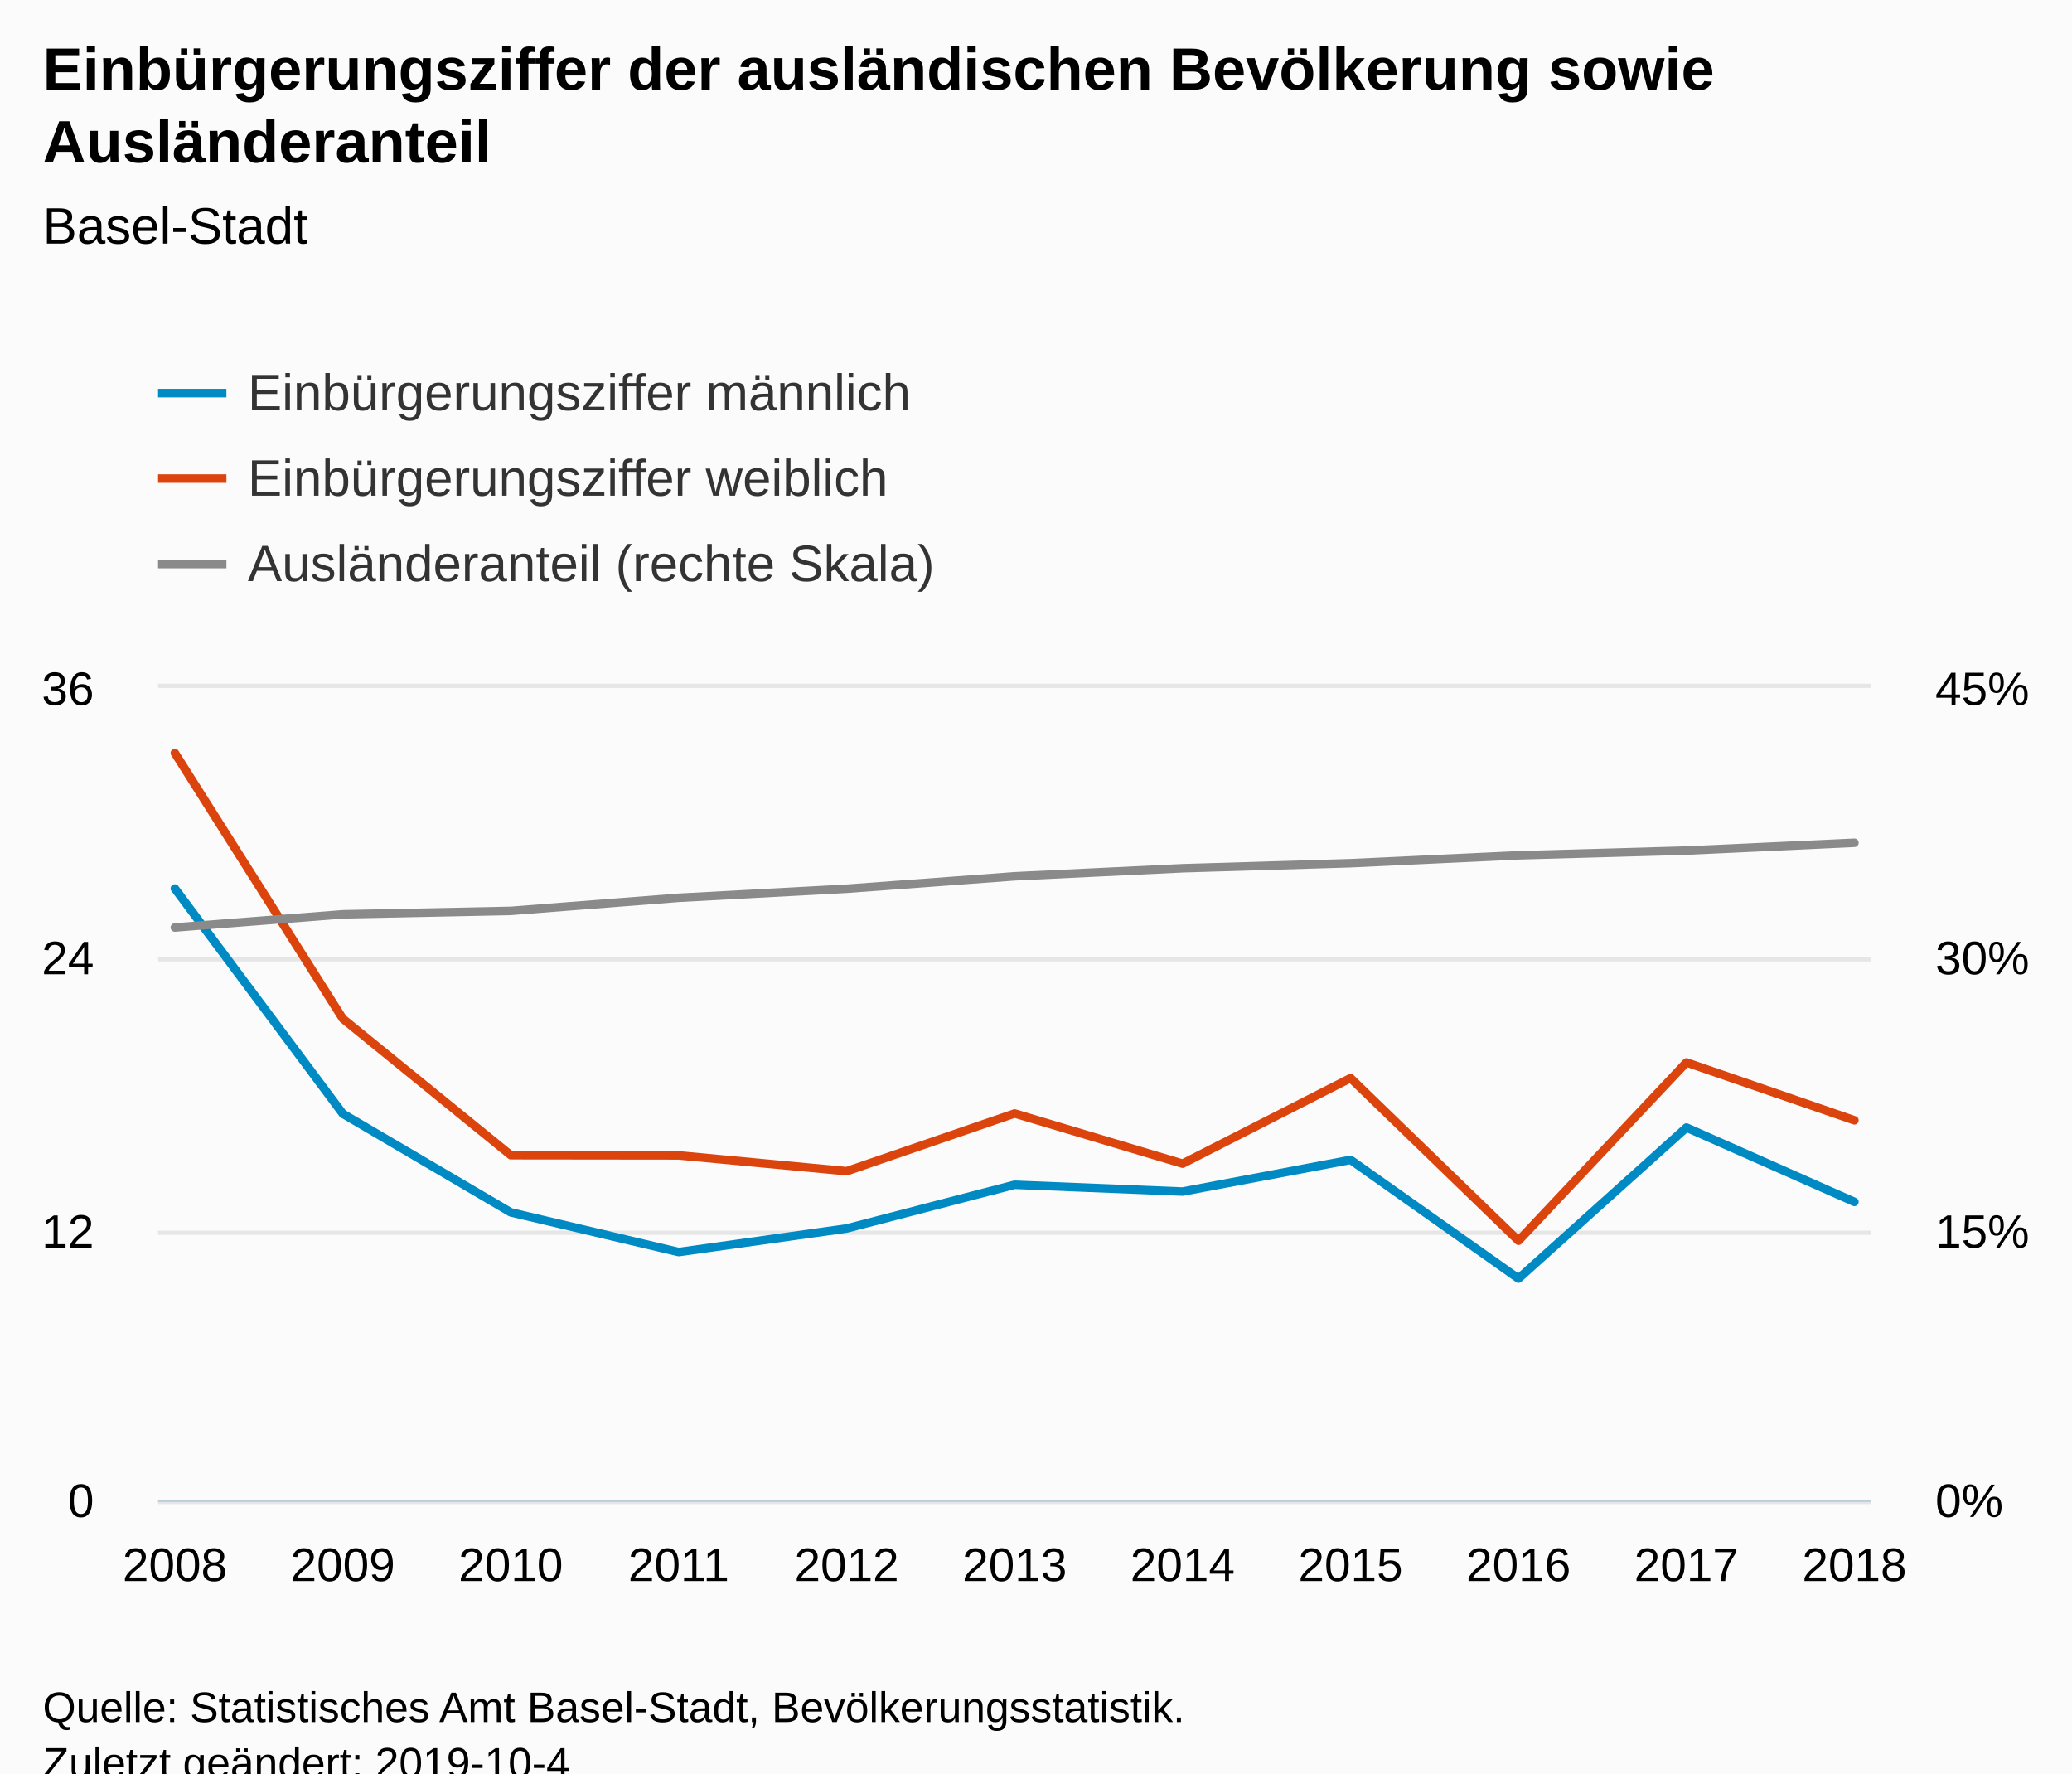
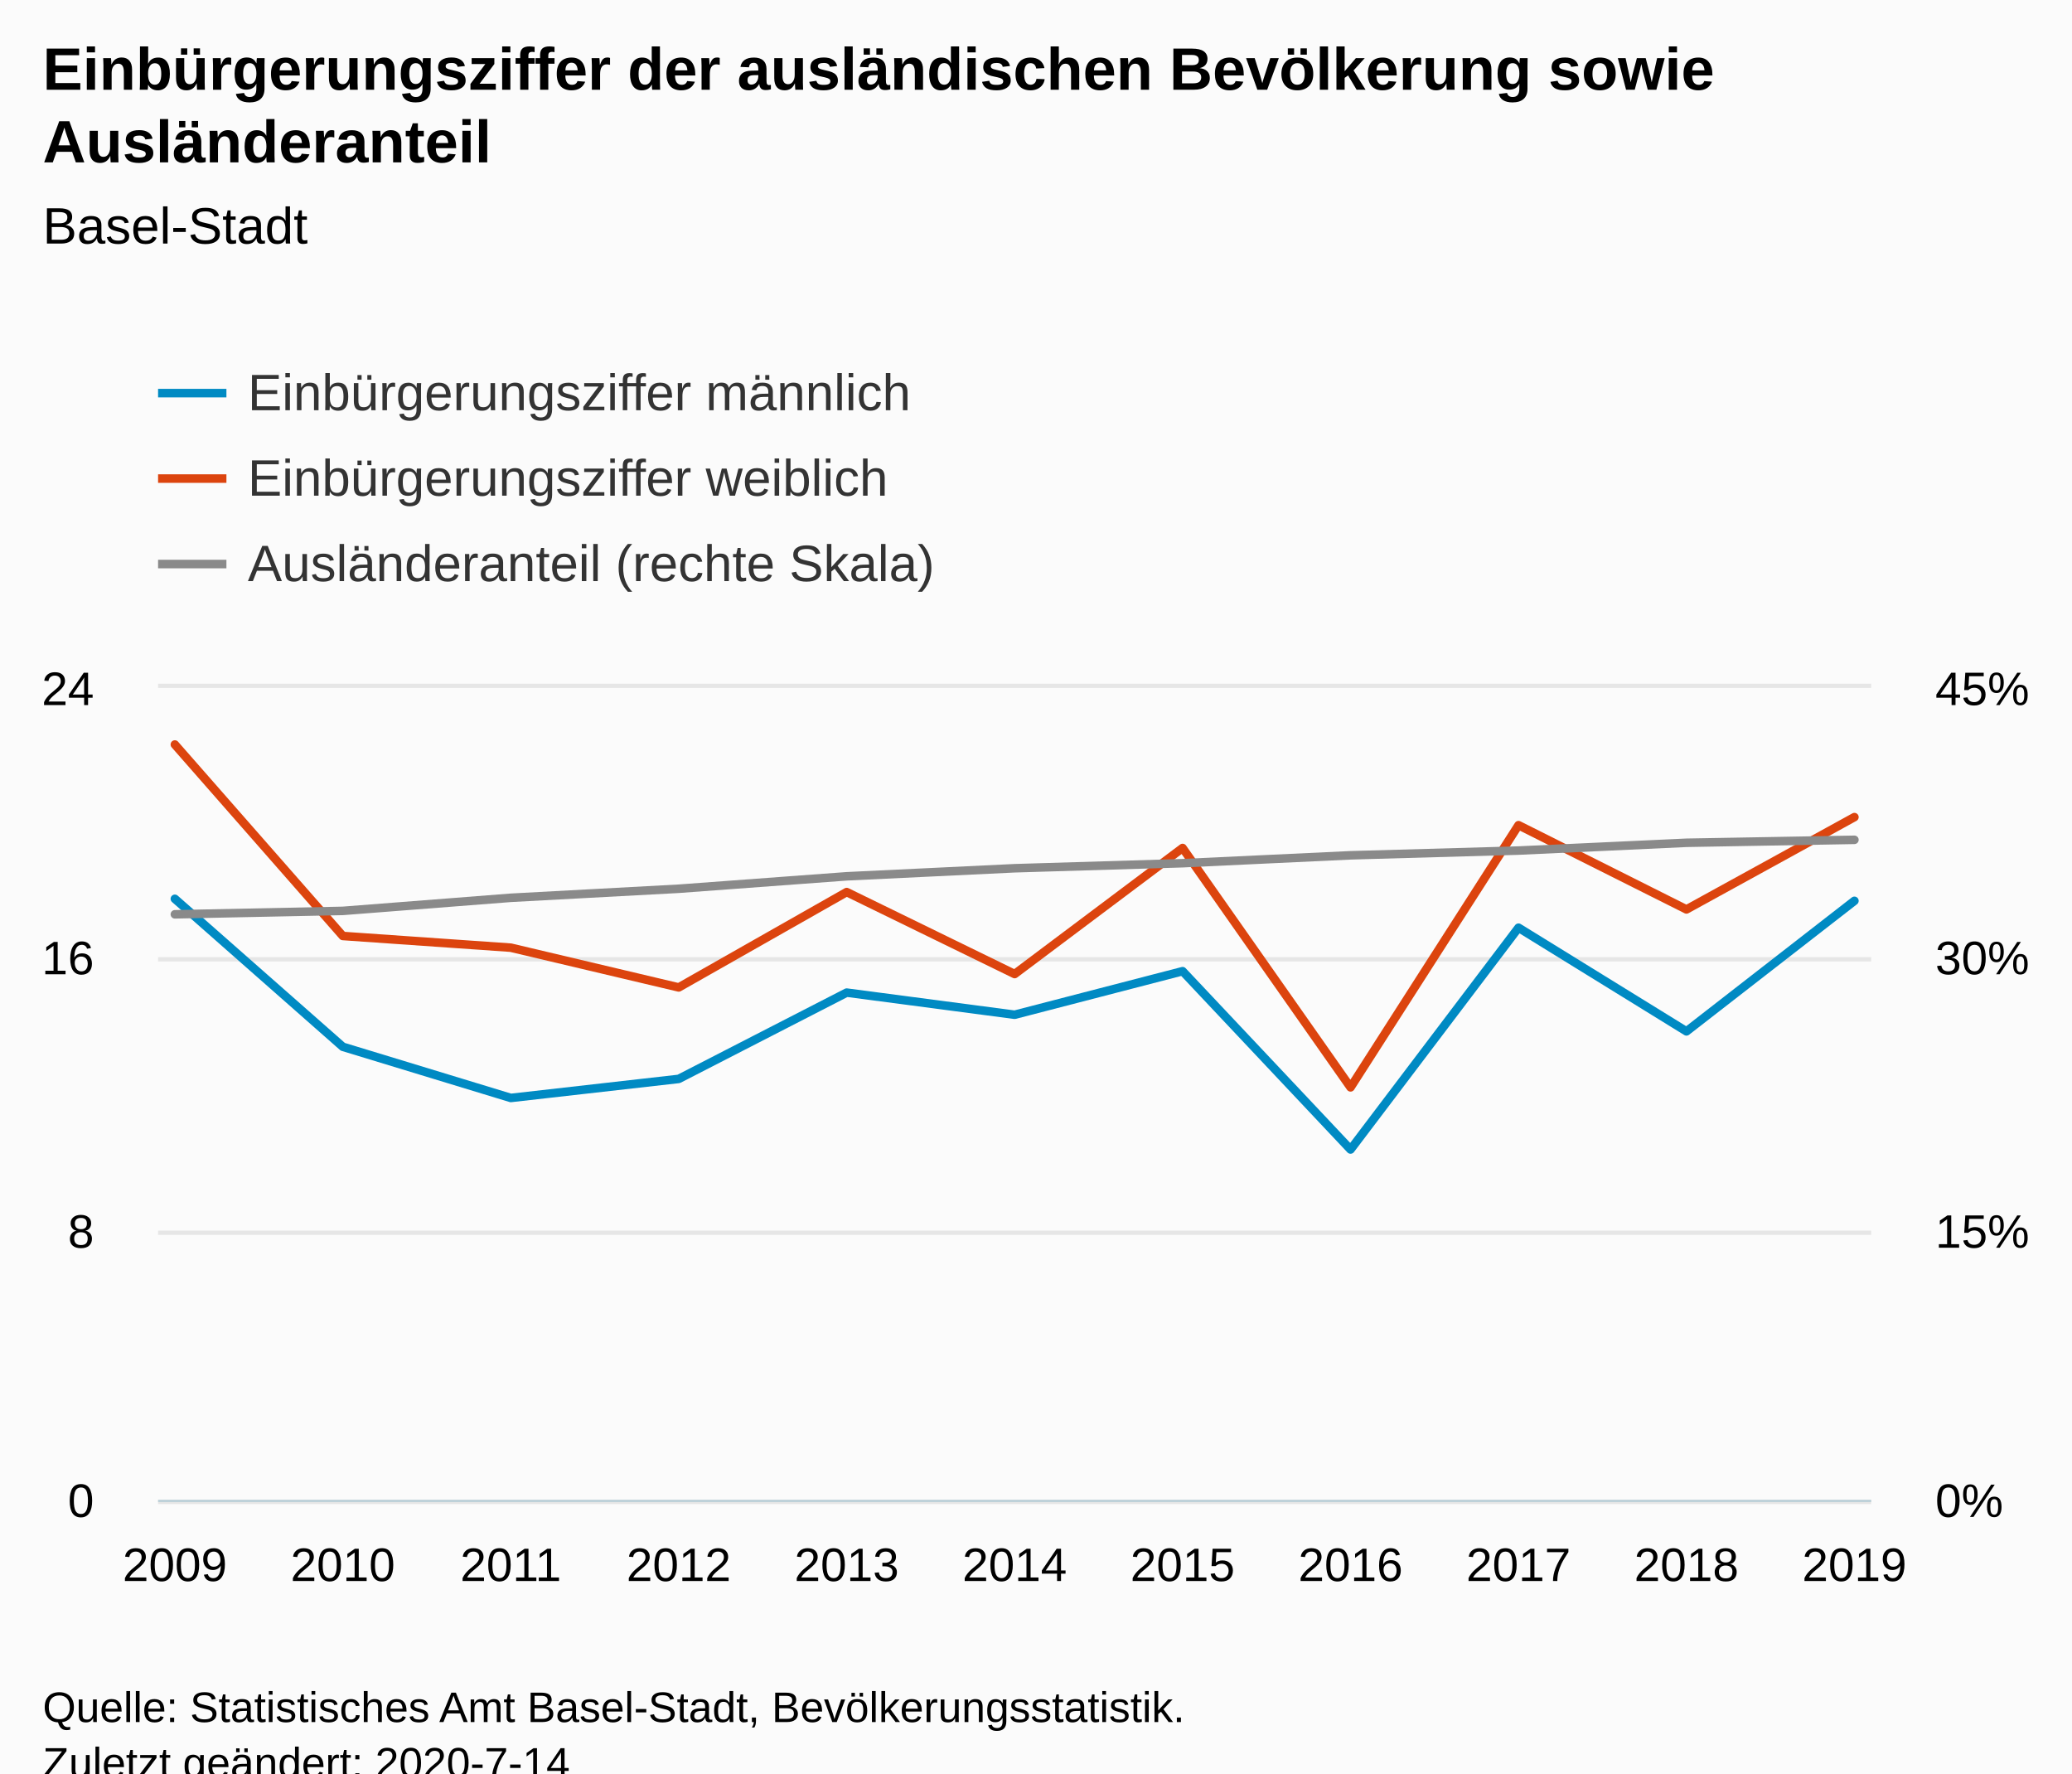
<svg xmlns="http://www.w3.org/2000/svg" version="1.1" class="highcharts-root" style="font-family:Arial;font-size:12px;" viewBox="0 0 485 415">
  <defs>
-     <clipPath id="highcharts-2wse7ds-8">
+     <clipPath id="highcharts-3urypfv-8">
      <rect x="0" y="0" width="401" height="190" fill="none" />
    </clipPath>
-     <clipPath id="highcharts-2wse7ds-9">
+     <clipPath id="highcharts-3urypfv-9">
      <rect x="0" y="0" width="401" height="190" fill="none" />
    </clipPath>
-     <clipPath id="highcharts-2wse7ds-10">
+     <clipPath id="highcharts-3urypfv-10">
      <rect x="0" y="0" width="401" height="190" fill="none" />
    </clipPath>
  </defs>
  <rect fill="#fbfbfb" class="highcharts-background" x="0" y="0" width="485" height="428" rx="0" ry="0" />
  <rect fill="none" class="highcharts-plot-background" x="37" y="161" width="401" height="190" />
  <g class="highcharts-pane-group" data-z-index="0" />
  <g class="highcharts-grid highcharts-xaxis-grid " data-z-index="1">
    <path fill="none" data-z-index="1" class="highcharts-grid-line" d="M 40.5 161 L 40.5 351" opacity="1" />
    <path fill="none" data-z-index="1" class="highcharts-grid-line" d="M 79.5 161 L 79.5 351" opacity="1" />
    <path fill="none" data-z-index="1" class="highcharts-grid-line" d="M 119.5 161 L 119.5 351" opacity="1" />
    <path fill="none" data-z-index="1" class="highcharts-grid-line" d="M 158.5 161 L 158.5 351" opacity="1" />
    <path fill="none" data-z-index="1" class="highcharts-grid-line" d="M 197.5 161 L 197.5 351" opacity="1" />
    <path fill="none" data-z-index="1" class="highcharts-grid-line" d="M 237.5 161 L 237.5 351" opacity="1" />
    <path fill="none" data-z-index="1" class="highcharts-grid-line" d="M 276.5 161 L 276.5 351" opacity="1" />
    <path fill="none" data-z-index="1" class="highcharts-grid-line" d="M 315.5 161 L 315.5 351" opacity="1" />
    <path fill="none" data-z-index="1" class="highcharts-grid-line" d="M 354.5 161 L 354.5 351" opacity="1" />
    <path fill="none" data-z-index="1" class="highcharts-grid-line" d="M 394.5 161 L 394.5 351" opacity="1" />
    <path fill="none" data-z-index="1" class="highcharts-grid-line" d="M 433.5 161 L 433.5 351" opacity="1" />
  </g>
  <g class="highcharts-grid highcharts-yaxis-grid " data-z-index="1">
    <path fill="none" stroke="#e6e6e6" stroke-width="1" data-z-index="1" class="highcharts-grid-line" d="M 37 351.5 L 438 351.5" opacity="1" />
    <path fill="none" stroke="#e6e6e6" stroke-width="1" data-z-index="1" class="highcharts-grid-line" d="M 37 288.5 L 438 288.5" opacity="1" />
    <path fill="none" stroke="#e6e6e6" stroke-width="1" data-z-index="1" class="highcharts-grid-line" d="M 37 224.5 L 438 224.5" opacity="1" />
    <path fill="none" stroke="#e6e6e6" stroke-width="1" data-z-index="1" class="highcharts-grid-line" d="M 37 160.5 L 438 160.5" opacity="1" />
  </g>
  <g class="highcharts-grid highcharts-yaxis-grid " data-z-index="1">
    <path fill="none" data-z-index="1" class="highcharts-grid-line" d="M 37 351.5 L 438 351.5" opacity="1" />
    <path fill="none" data-z-index="1" class="highcharts-grid-line" d="M 37 288.5 L 438 288.5" opacity="1" />
    <path fill="none" data-z-index="1" class="highcharts-grid-line" d="M 37 224.5 L 438 224.5" opacity="1" />
    <path fill="none" data-z-index="1" class="highcharts-grid-line" d="M 37 161.5 L 438 161.5" opacity="1" />
  </g>
  <rect fill="none" class="highcharts-plot-border" data-z-index="1" x="37" y="161" width="401" height="190" />
  <g class="highcharts-axis highcharts-xaxis " data-z-index="2">
    <path fill="none" class="highcharts-axis-line" stroke="#B9CFD7" stroke-width="0.5" data-z-index="7" d="M 37 351.25 L 438 351.25" />
  </g>
  <g class="highcharts-axis highcharts-yaxis " data-z-index="2">
    <path fill="none" class="highcharts-axis-line" data-z-index="7" d="M 37 161 L 37 351" />
  </g>
  <g class="highcharts-axis highcharts-yaxis " data-z-index="2">
    <path fill="none" class="highcharts-axis-line" data-z-index="7" d="M 438 161 L 438 351" />
  </g>
  <g class="highcharts-series-group" data-z-index="3">
-     <g data-z-index="0.1" class="highcharts-series highcharts-series-0 highcharts-line-series " transform="translate(37,161) scale(1 1)" clip-path="url(#highcharts-2wse7ds-9)">
-       <path fill="none" d="M 3.931 46.939 L 43.245 99.643 L 82.559 122.721 L 121.873 132.013 L 161.186 126.485 L 200.5 116.26 L 239.814 117.857 L 279.127 110.436 L 318.441 138.216 L 357.755 102.876 L 397.069 120.272" class="highcharts-graph" data-z-index="1" stroke="#008AC3" stroke-width="2" stroke-linejoin="round" stroke-linecap="round" />
+     <g data-z-index="0.1" class="highcharts-series highcharts-series-0 highcharts-line-series " transform="translate(37,161) scale(1 1)" clip-path="url(#highcharts-3urypfv-9)">
+       <path fill="none" d="M 3.931 49.345 L 43.245 83.974 L 82.559 95.948 L 121.873 91.49 L 161.186 71.297 L 200.5 76.475 L 239.814 66.282 L 279.127 108.009 L 318.441 56.106 L 357.755 80.367 L 397.069 49.819" class="highcharts-graph" data-z-index="1" stroke="#008AC3" stroke-width="2" stroke-linejoin="round" stroke-linecap="round" />
    </g>
    <g data-z-index="0.1" class="highcharts-markers highcharts-series-0 highcharts-line-series " transform="translate(37,161) scale(1 1)" clip-path="none" />
-     <g data-z-index="0.1" class="highcharts-series highcharts-series-1 highcharts-line-series " transform="translate(37,161) scale(1 1)" clip-path="url(#highcharts-2wse7ds-9)">
-       <path fill="none" d="M 3.931 15.228 L 43.245 77.399 L 82.559 109.344 L 121.873 109.389 L 161.186 113.09 L 200.5 99.583 L 239.814 111.325 L 279.127 91.306 L 318.441 129.359 L 357.755 87.639 L 397.069 101.181" class="highcharts-graph" data-z-index="1" stroke="#DC440E" stroke-width="2" stroke-linejoin="round" stroke-linecap="round" />
+     <g data-z-index="0.1" class="highcharts-series highcharts-series-1 highcharts-line-series " transform="translate(37,161) scale(1 1)" clip-path="url(#highcharts-3urypfv-9)">
+       <path fill="none" d="M 3.931 13.237 L 43.245 58.042 L 82.559 60.78 L 121.873 70.081 L 161.186 47.765 L 200.5 66.95 L 239.814 37.451 L 279.127 93.469 L 318.441 32.111 L 357.755 51.828 L 397.069 30.225" class="highcharts-graph" data-z-index="1" stroke="#DC440E" stroke-width="2" stroke-linejoin="round" stroke-linecap="round" />
    </g>
    <g data-z-index="0.1" class="highcharts-markers highcharts-series-1 highcharts-line-series " transform="translate(37,161) scale(1 1)" clip-path="none" />
-     <g data-z-index="0.1" class="highcharts-series highcharts-series-2 highcharts-line-series " transform="translate(37,161) scale(1 1)" clip-path="url(#highcharts-2wse7ds-10)">
-       <path fill="none" d="M 3.931 56.053 L 43.245 52.972 L 82.559 52.17 L 121.873 49.106 L 161.186 46.988 L 200.5 44.077 L 239.814 42.192 L 279.127 41.011 L 318.441 39.163 L 357.755 38.054 L 397.069 36.231" class="highcharts-graph" data-z-index="1" stroke="#8A8A8A" stroke-width="2" stroke-linejoin="round" stroke-linecap="round" />
+     <g data-z-index="0.1" class="highcharts-series highcharts-series-2 highcharts-line-series " transform="translate(37,161) scale(1 1)" clip-path="url(#highcharts-3urypfv-10)">
+       <path fill="none" d="M 3.931 52.972 L 43.245 52.17 L 82.559 49.106 L 121.873 46.988 L 161.186 44.077 L 200.5 42.192 L 239.814 41.011 L 279.127 39.163 L 318.441 38.054 L 357.755 36.231 L 397.069 35.538" class="highcharts-graph" data-z-index="1" stroke="#8A8A8A" stroke-width="2" stroke-linejoin="round" stroke-linecap="round" />
    </g>
    <g data-z-index="0.1" class="highcharts-markers highcharts-series-2 highcharts-line-series " transform="translate(37,161) scale(1 1)" clip-path="none" />
  </g>
  <text x="10" text-anchor="start" class="highcharts-title" data-z-index="4" style="color:#000000;font-size:14px;font-weight:bold;fill:#000000;" y="21">
    <tspan>Einbürgerungsziffer der ausländischen Bevölkerung sowie</tspan>
    <tspan dy="17" x="10">Ausländeranteil</tspan>
  </text>
  <text x="10" text-anchor="start" class="highcharts-subtitle" data-z-index="4" style="color:#000000;font-size:12px;font-weight:normal;font-family:Arial;fill:#000000;" y="57">
    <tspan>Basel-Stadt</tspan>
  </text>
  <g class="highcharts-legend" data-z-index="7" transform="translate(29,73)">
    <rect fill="none" class="highcharts-legend-box" rx="0" ry="0" x="0" y="0" width="496" height="76" visibility="visible" />
    <g data-z-index="1">
      <g>
        <g class="highcharts-legend-item highcharts-line-series highcharts-color-undefined highcharts-series-0" data-z-index="1" transform="translate(8,8)">
          <path fill="none" d="M 0 11 L 16 11" class="highcharts-graph" stroke="#008AC3" stroke-width="2" />
          <text x="21" style="color:#333333;font-size:12px;font-weight:normal;cursor:pointer;fill:#333333;" text-anchor="start" data-z-index="2" y="15">
            <tspan>Einbürgerungsziffer männlich</tspan>
          </text>
        </g>
        <g class="highcharts-legend-item highcharts-line-series highcharts-color-undefined highcharts-series-1" data-z-index="1" transform="translate(8,28)">
          <path fill="none" d="M 0 11 L 16 11" class="highcharts-graph" stroke="#DC440E" stroke-width="2" />
          <text x="21" y="15" style="color:#333333;font-size:12px;font-weight:normal;cursor:pointer;fill:#333333;" text-anchor="start" data-z-index="2">
            <tspan>Einbürgerungsziffer weiblich</tspan>
          </text>
        </g>
        <g class="highcharts-legend-item highcharts-line-series highcharts-color-undefined highcharts-series-2" data-z-index="1" transform="translate(8,48)">
          <path fill="none" d="M 0 11 L 16 11" class="highcharts-graph" stroke="#8A8A8A" stroke-width="2" />
          <text x="21" y="15" style="color:#333333;font-size:12px;font-weight:normal;cursor:pointer;fill:#333333;" text-anchor="start" data-z-index="2">
            <tspan>Ausländeranteil (rechte Skala)</tspan>
          </text>
        </g>
      </g>
    </g>
  </g>
  <g class="highcharts-axis-labels highcharts-xaxis-labels " data-z-index="7">
-     <text x="40.931" style="color:#000000;cursor:default;font-size:11px;fill:#000000;" text-anchor="middle" transform="translate(0,0)" y="370" opacity="1">2008</text>
-     <text x="80.245" style="color:#000000;cursor:default;font-size:11px;fill:#000000;" text-anchor="middle" transform="translate(0,0)" y="370" opacity="1">2009</text>
-     <text x="119.559" style="color:#000000;cursor:default;font-size:11px;fill:#000000;" text-anchor="middle" transform="translate(0,0)" y="370" opacity="1">2010</text>
-     <text x="158.873" style="color:#000000;cursor:default;font-size:11px;fill:#000000;" text-anchor="middle" transform="translate(0,0)" y="370" opacity="1">2011</text>
-     <text x="198.186" style="color:#000000;cursor:default;font-size:11px;fill:#000000;" text-anchor="middle" transform="translate(0,0)" y="370" opacity="1">2012</text>
-     <text x="237.5" style="color:#000000;cursor:default;font-size:11px;fill:#000000;" text-anchor="middle" transform="translate(0,0)" y="370" opacity="1">2013</text>
-     <text x="276.814" style="color:#000000;cursor:default;font-size:11px;fill:#000000;" text-anchor="middle" transform="translate(0,0)" y="370" opacity="1">2014</text>
-     <text x="316.127" style="color:#000000;cursor:default;font-size:11px;fill:#000000;" text-anchor="middle" transform="translate(0,0)" y="370" opacity="1">2015</text>
-     <text x="355.441" style="color:#000000;cursor:default;font-size:11px;fill:#000000;" text-anchor="middle" transform="translate(0,0)" y="370" opacity="1">2016</text>
-     <text x="394.755" style="color:#000000;cursor:default;font-size:11px;fill:#000000;" text-anchor="middle" transform="translate(0,0)" y="370" opacity="1">2017</text>
-     <text x="434.069" style="color:#000000;cursor:default;font-size:11px;fill:#000000;" text-anchor="middle" transform="translate(0,0)" y="370" opacity="1">2018</text>
+     <text x="40.931" style="color:#000000;cursor:default;font-size:11px;fill:#000000;" text-anchor="middle" transform="translate(0,0)" y="370" opacity="1">2009</text>
+     <text x="80.245" style="color:#000000;cursor:default;font-size:11px;fill:#000000;" text-anchor="middle" transform="translate(0,0)" y="370" opacity="1">2010</text>
+     <text x="119.559" style="color:#000000;cursor:default;font-size:11px;fill:#000000;" text-anchor="middle" transform="translate(0,0)" y="370" opacity="1">2011</text>
+     <text x="158.873" style="color:#000000;cursor:default;font-size:11px;fill:#000000;" text-anchor="middle" transform="translate(0,0)" y="370" opacity="1">2012</text>
+     <text x="198.186" style="color:#000000;cursor:default;font-size:11px;fill:#000000;" text-anchor="middle" transform="translate(0,0)" y="370" opacity="1">2013</text>
+     <text x="237.5" style="color:#000000;cursor:default;font-size:11px;fill:#000000;" text-anchor="middle" transform="translate(0,0)" y="370" opacity="1">2014</text>
+     <text x="276.814" style="color:#000000;cursor:default;font-size:11px;fill:#000000;" text-anchor="middle" transform="translate(0,0)" y="370" opacity="1">2015</text>
+     <text x="316.127" style="color:#000000;cursor:default;font-size:11px;fill:#000000;" text-anchor="middle" transform="translate(0,0)" y="370" opacity="1">2016</text>
+     <text x="355.441" style="color:#000000;cursor:default;font-size:11px;fill:#000000;" text-anchor="middle" transform="translate(0,0)" y="370" opacity="1">2017</text>
+     <text x="394.755" style="color:#000000;cursor:default;font-size:11px;fill:#000000;" text-anchor="middle" transform="translate(0,0)" y="370" opacity="1">2018</text>
+     <text x="434.069" style="color:#000000;cursor:default;font-size:11px;fill:#000000;" text-anchor="middle" transform="translate(0,0)" y="370" opacity="1">2019</text>
  </g>
  <g class="highcharts-axis-labels highcharts-yaxis-labels " data-z-index="7">
    <text x="22" style="color:#000000;cursor:default;font-size:11px;fill:#000000;" text-anchor="end" transform="translate(0,0)" y="355" opacity="1">0</text>
-     <text x="22" style="color:#000000;cursor:default;font-size:11px;fill:#000000;" text-anchor="end" transform="translate(0,0)" y="292" opacity="1">12</text>
-     <text x="22" style="color:#000000;cursor:default;font-size:11px;fill:#000000;" text-anchor="end" transform="translate(0,0)" y="228" opacity="1">24</text>
-     <text x="22" style="color:#000000;cursor:default;font-size:11px;fill:#000000;" text-anchor="end" transform="translate(0,0)" y="165" opacity="1">36</text>
+     <text x="22" style="color:#000000;cursor:default;font-size:11px;fill:#000000;" text-anchor="end" transform="translate(0,0)" y="292" opacity="1">8</text>
+     <text x="22" style="color:#000000;cursor:default;font-size:11px;fill:#000000;" text-anchor="end" transform="translate(0,0)" y="228" opacity="1">16</text>
+     <text x="22" style="color:#000000;cursor:default;font-size:11px;fill:#000000;" text-anchor="end" transform="translate(0,0)" y="165" opacity="1">24</text>
  </g>
  <g class="highcharts-axis-labels highcharts-yaxis-labels " data-z-index="7">
    <text x="453" style="color:#000000;cursor:default;font-size:11px;fill:#000000;" text-anchor="start" transform="translate(0,0)" y="355" opacity="1">0%</text>
    <text x="453" style="color:#000000;cursor:default;font-size:11px;fill:#000000;" text-anchor="start" transform="translate(0,0)" y="292" opacity="1">15%</text>
    <text x="453" style="color:#000000;cursor:default;font-size:11px;fill:#000000;" text-anchor="start" transform="translate(0,0)" y="228" opacity="1">30%</text>
    <text x="453" style="color:#000000;cursor:default;font-size:11px;fill:#000000;" text-anchor="start" transform="translate(0,0)" y="165" opacity="1">45%</text>
  </g>
  <text x="10" class="highcharts-credits" text-anchor="start" data-z-index="8" style="cursor:default;color:#000000;font-size:10px;fill:#000000;" y="403">
    <tspan>Quelle: Statistisches Amt Basel-Stadt, Bevölkerungsstatistik.</tspan>
-     <tspan x="10" dy="13">Zuletzt geändert: 2019-10-4</tspan>
+     <tspan x="10" dy="13">Zuletzt geändert: 2020-7-14</tspan>
  </text>
</svg>
